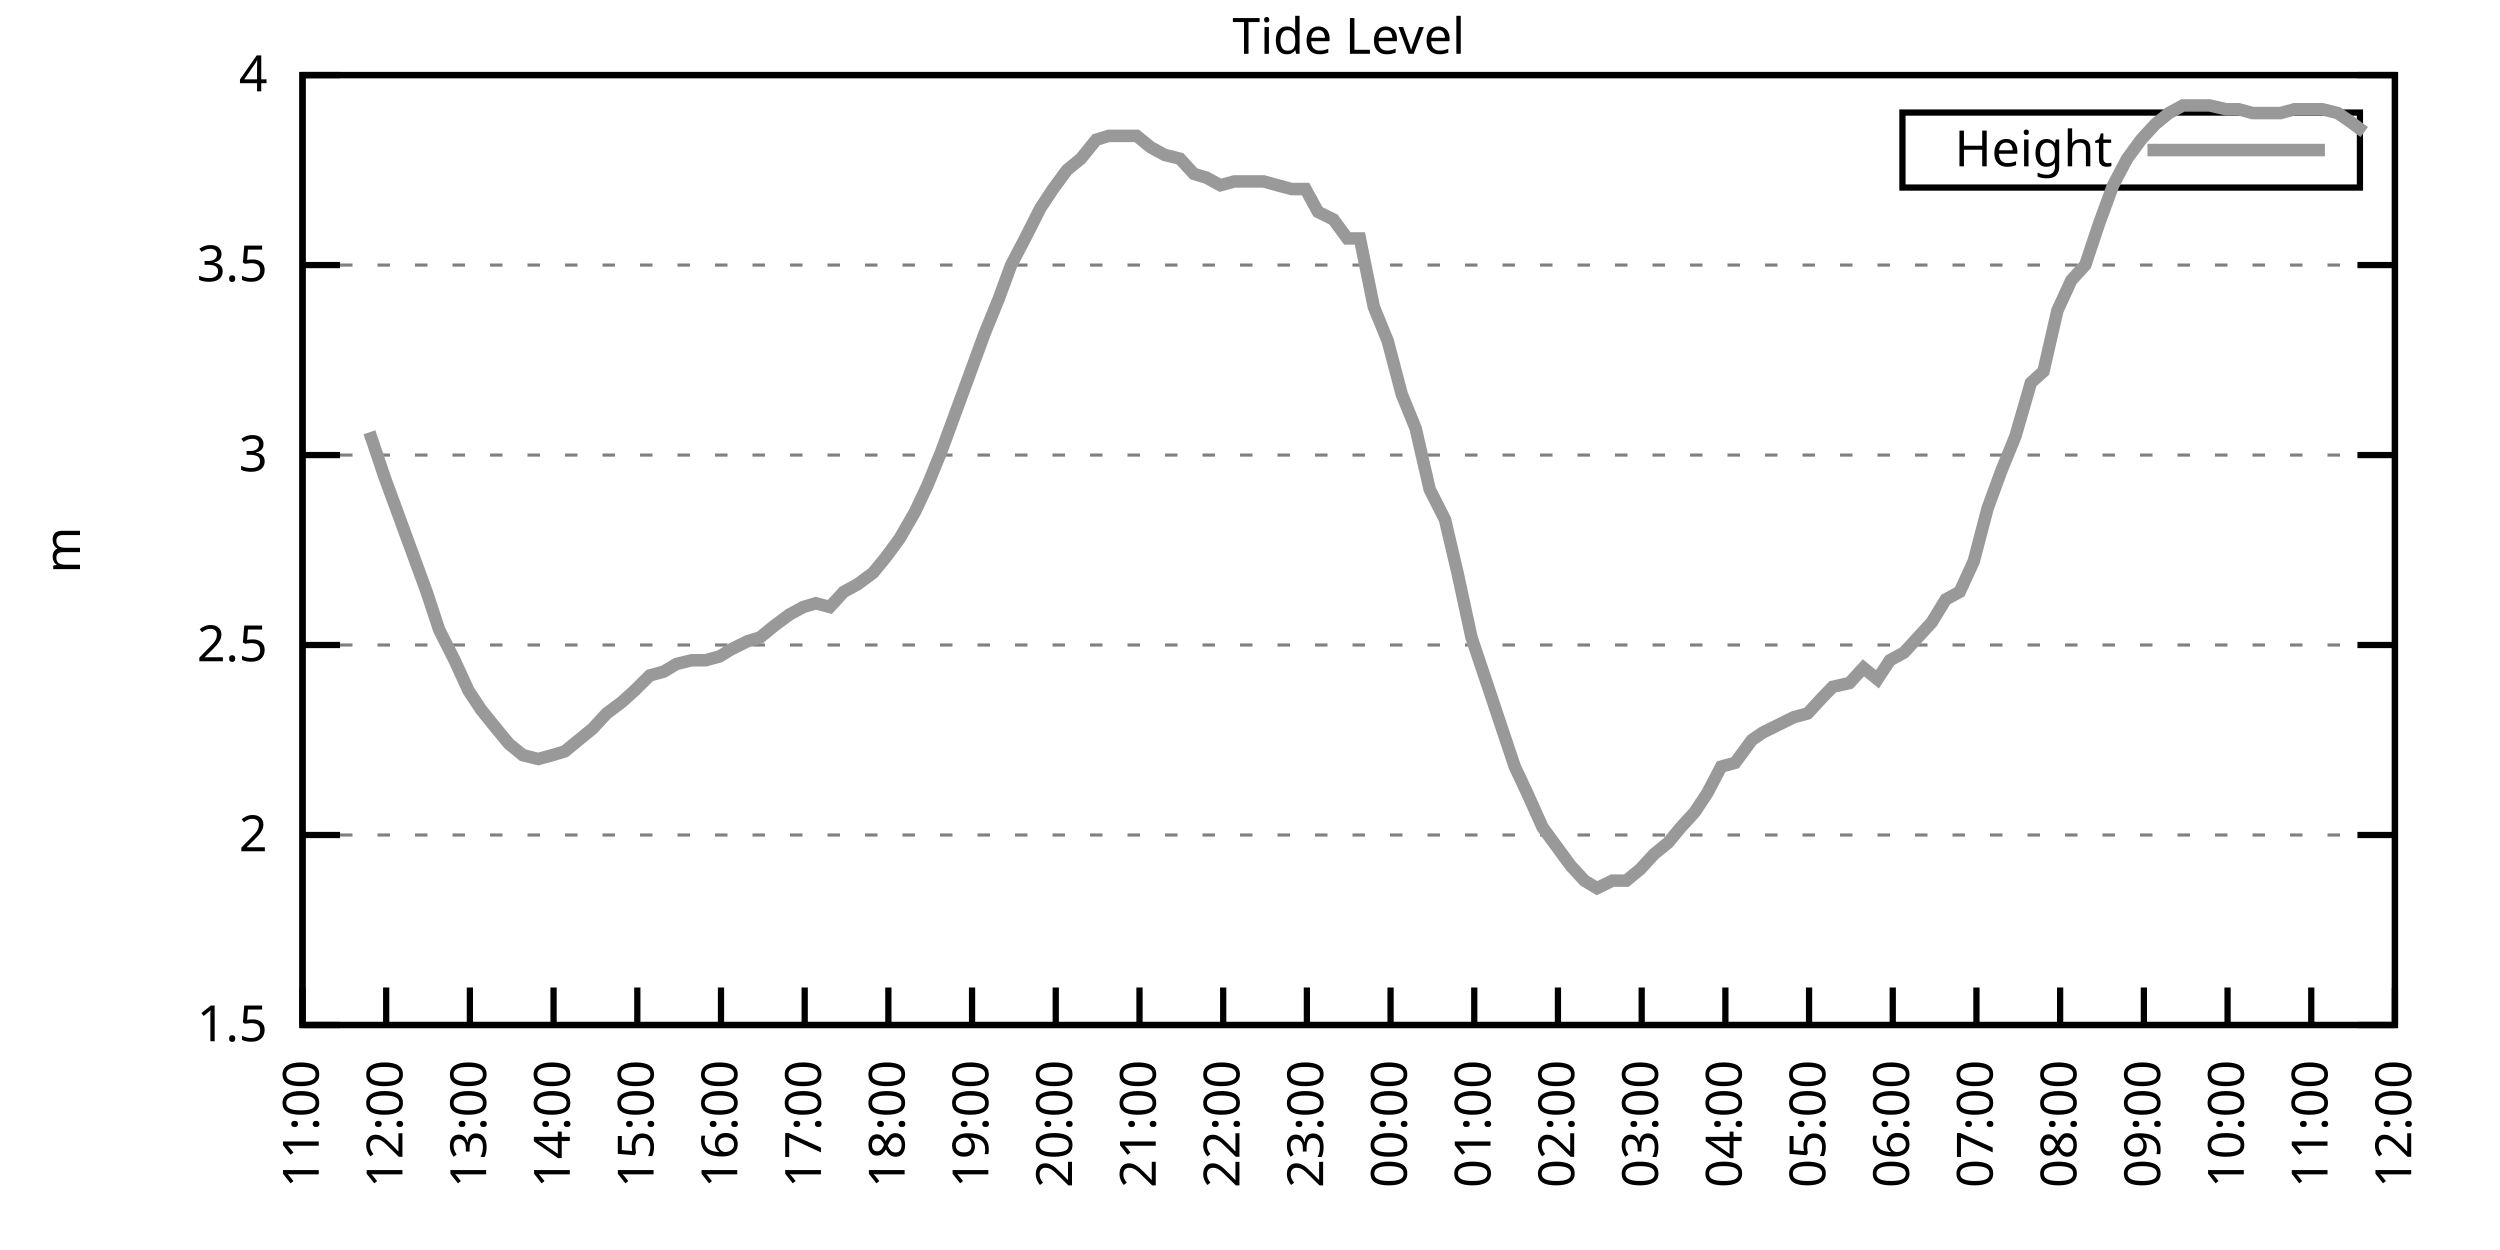
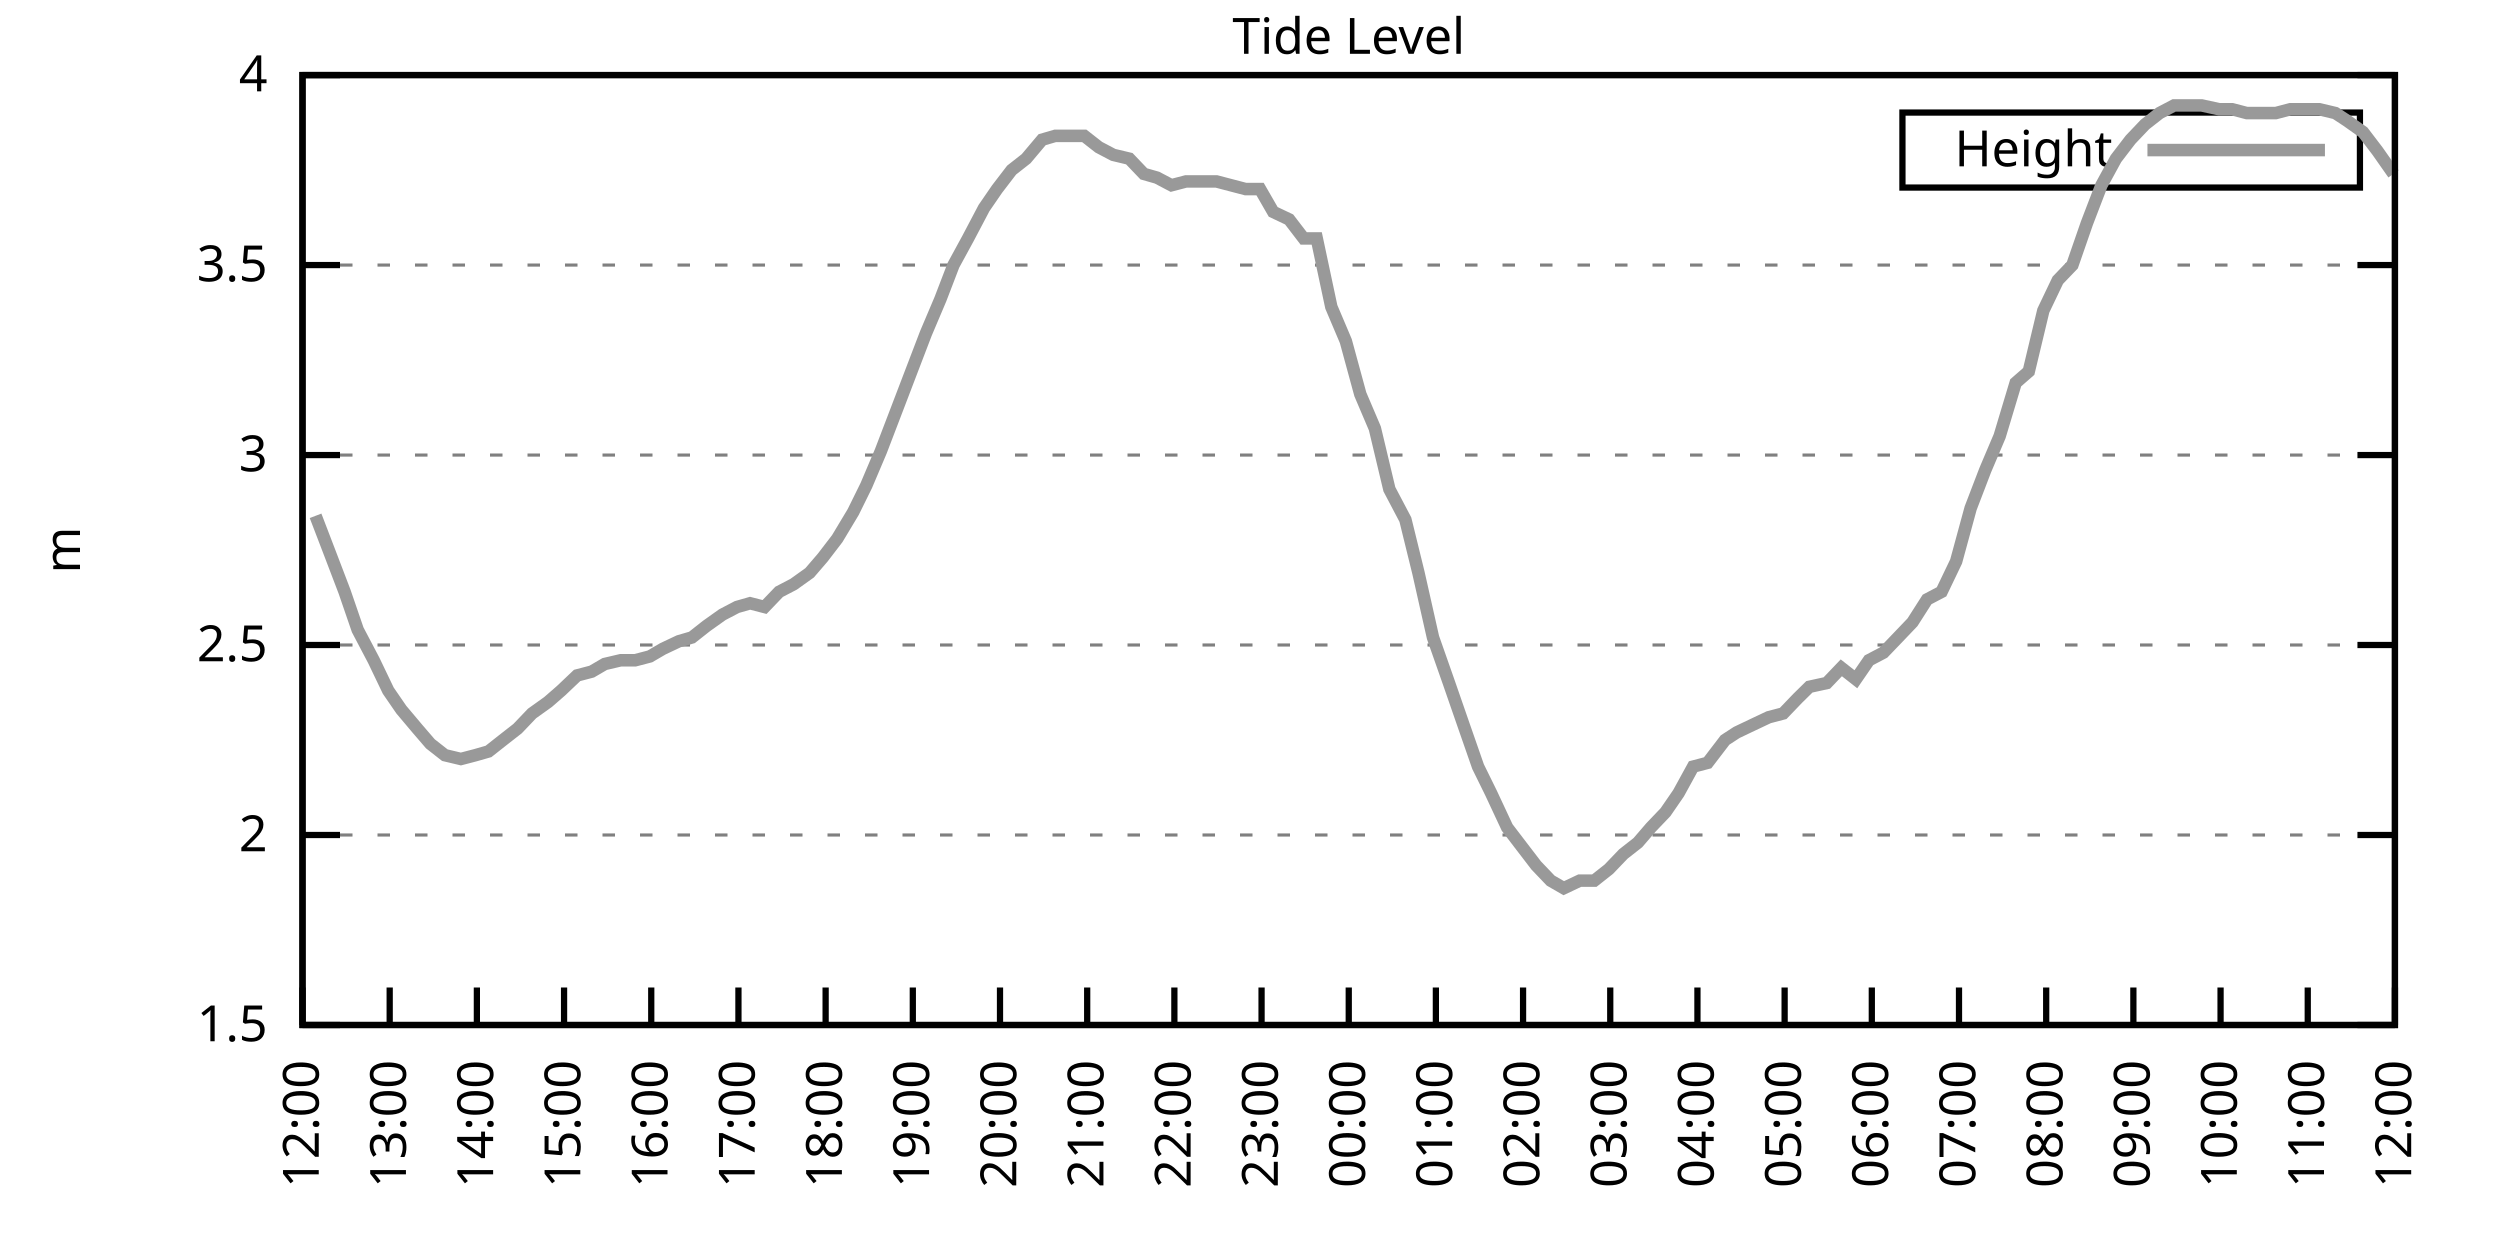
<svg xmlns="http://www.w3.org/2000/svg" xmlns:xlink="http://www.w3.org/1999/xlink" width="400" height="200" viewBox="0 0 400 200">
  <g id="gnuplot_canvas">
    <rect x="0" y="0" width="400" height="200" fill="none" />
    <defs>
      <circle id="gpDot" r="0.5" stroke-width="0.5" stroke="currentColor" />
      <path id="gpPt0" stroke-width="0.333" stroke="currentColor" d="M-1,0 h2 M0,-1 v2" />
      <path id="gpPt1" stroke-width="0.333" stroke="currentColor" d="M-1,-1 L1,1 M1,-1 L-1,1" />
      <path id="gpPt2" stroke-width="0.333" stroke="currentColor" d="M-1,0 L1,0 M0,-1 L0,1 M-1,-1 L1,1 M-1,1 L1,-1" />
      <rect id="gpPt3" stroke-width="0.333" stroke="currentColor" x="-1" y="-1" width="2" height="2" />
      <rect id="gpPt4" stroke-width="0.333" stroke="currentColor" fill="currentColor" x="-1" y="-1" width="2" height="2" />
      <circle id="gpPt5" stroke-width="0.333" stroke="currentColor" cx="0" cy="0" r="1" />
      <use xlink:href="#gpPt5" id="gpPt6" fill="currentColor" stroke="none" />
      <path id="gpPt7" stroke-width="0.333" stroke="currentColor" d="M0,-1.33 L-1.33,0.67 L1.33,0.67 z" />
      <use xlink:href="#gpPt7" id="gpPt8" fill="currentColor" stroke="none" />
      <use xlink:href="#gpPt7" id="gpPt9" stroke="currentColor" transform="rotate(180)" />
      <use xlink:href="#gpPt9" id="gpPt10" fill="currentColor" stroke="none" />
      <use xlink:href="#gpPt3" id="gpPt11" stroke="currentColor" transform="rotate(45)" />
      <use xlink:href="#gpPt11" id="gpPt12" fill="currentColor" stroke="none" />
      <path id="gpPt13" stroke-width="0.333" stroke="currentColor" d="M0,1.330 L1.265,0.411 L0.782,-1.067 L-0.782,-1.076 L-1.265,0.411 z" />
      <use xlink:href="#gpPt13" id="gpPt14" fill="currentColor" stroke="none" />
      <filter id="textbox" filterUnits="objectBoundingBox" x="0" y="0" height="1" width="1">
        <feFlood flood-color="white" flood-opacity="1" result="bgnd" />
        <feComposite in="SourceGraphic" in2="bgnd" operator="atop" />
      </filter>
      <filter id="greybox" filterUnits="objectBoundingBox" x="0" y="0" height="1" width="1">
        <feFlood flood-color="lightgrey" flood-opacity="1" result="grey" />
        <feComposite in="SourceGraphic" in2="grey" operator="atop" />
      </filter>
    </defs>
    <g fill="none" color="white" stroke="currentColor" stroke-width="1.00" stroke-linecap="butt" stroke-linejoin="miter">
</g>
    <g fill="none" color="black" stroke="currentColor" stroke-width="1.00" stroke-linecap="butt" stroke-linejoin="miter">
      <g stroke="none" shape-rendering="crispEdges">
        <polygon fill="rgb(255, 255, 255)" points="48.40,164.00 383.18,164.00 383.18,12.02 48.40,12.02 " />
      </g>
    </g>
    <g fill="none" color="black" stroke="currentColor" stroke-width="1.00" stroke-linecap="butt" stroke-linejoin="miter">
</g>
    <g fill="none" color="black" stroke="black" stroke-width="0.50" stroke-linecap="butt" stroke-linejoin="miter">
</g>
    <g fill="none" color="gray" stroke="currentColor" stroke-width="0.50" stroke-linecap="butt" stroke-linejoin="miter">
      <path stroke="gray" stroke-dasharray="2,4" class="gridline" d="M48.40,164.00 L383.19,164.00  " />
    </g>
    <g fill="none" color="gray" stroke="gray" stroke-width="1.00" stroke-linecap="butt" stroke-linejoin="miter">
</g>
    <g fill="none" color="black" stroke="currentColor" stroke-width="1.00" stroke-linecap="butt" stroke-linejoin="miter">
      <path stroke="black" d="M48.40,164.00 L54.40,164.00 M383.19,164.00 L377.19,164.00  " />
      <g transform="translate(42.80,166.60)" stroke="none" fill="black" font-family="Sans" font-size="8.00" text-anchor="end">
        <text>
          <tspan font-family="Sans"> 1.5</tspan>
        </text>
      </g>
    </g>
    <g fill="none" color="black" stroke="currentColor" stroke-width="1.00" stroke-linecap="butt" stroke-linejoin="miter">
</g>
    <g fill="none" color="black" stroke="black" stroke-width="0.50" stroke-linecap="butt" stroke-linejoin="miter">
</g>
    <g fill="none" color="gray" stroke="currentColor" stroke-width="0.50" stroke-linecap="butt" stroke-linejoin="miter">
      <path stroke="gray" stroke-dasharray="2,4" class="gridline" d="M48.40,133.60 L383.19,133.60  " />
    </g>
    <g fill="none" color="gray" stroke="gray" stroke-width="1.00" stroke-linecap="butt" stroke-linejoin="miter">
</g>
    <g fill="none" color="black" stroke="currentColor" stroke-width="1.00" stroke-linecap="butt" stroke-linejoin="miter">
      <path stroke="black" d="M48.40,133.60 L54.40,133.60 M383.19,133.60 L377.19,133.60  " />
      <g transform="translate(42.80,136.20)" stroke="none" fill="black" font-family="Sans" font-size="8.00" text-anchor="end">
        <text>
          <tspan font-family="Sans"> 2</tspan>
        </text>
      </g>
    </g>
    <g fill="none" color="black" stroke="currentColor" stroke-width="1.00" stroke-linecap="butt" stroke-linejoin="miter">
</g>
    <g fill="none" color="black" stroke="black" stroke-width="0.50" stroke-linecap="butt" stroke-linejoin="miter">
</g>
    <g fill="none" color="gray" stroke="currentColor" stroke-width="0.50" stroke-linecap="butt" stroke-linejoin="miter">
      <path stroke="gray" stroke-dasharray="2,4" class="gridline" d="M48.40,103.20 L383.19,103.20  " />
    </g>
    <g fill="none" color="gray" stroke="gray" stroke-width="1.00" stroke-linecap="butt" stroke-linejoin="miter">
</g>
    <g fill="none" color="black" stroke="currentColor" stroke-width="1.00" stroke-linecap="butt" stroke-linejoin="miter">
      <path stroke="black" d="M48.40,103.20 L54.40,103.20 M383.19,103.20 L377.19,103.20  " />
      <g transform="translate(42.80,105.80)" stroke="none" fill="black" font-family="Sans" font-size="8.00" text-anchor="end">
        <text>
          <tspan font-family="Sans"> 2.5</tspan>
        </text>
      </g>
    </g>
    <g fill="none" color="black" stroke="currentColor" stroke-width="1.00" stroke-linecap="butt" stroke-linejoin="miter">
</g>
    <g fill="none" color="black" stroke="black" stroke-width="0.50" stroke-linecap="butt" stroke-linejoin="miter">
</g>
    <g fill="none" color="gray" stroke="currentColor" stroke-width="0.50" stroke-linecap="butt" stroke-linejoin="miter">
      <path stroke="gray" stroke-dasharray="2,4" class="gridline" d="M48.40,72.81 L383.19,72.81  " />
    </g>
    <g fill="none" color="gray" stroke="gray" stroke-width="1.00" stroke-linecap="butt" stroke-linejoin="miter">
</g>
    <g fill="none" color="black" stroke="currentColor" stroke-width="1.00" stroke-linecap="butt" stroke-linejoin="miter">
      <path stroke="black" d="M48.40,72.81 L54.40,72.81 M383.19,72.81 L377.19,72.81  " />
      <g transform="translate(42.80,75.41)" stroke="none" fill="black" font-family="Sans" font-size="8.00" text-anchor="end">
        <text>
          <tspan font-family="Sans"> 3</tspan>
        </text>
      </g>
    </g>
    <g fill="none" color="black" stroke="currentColor" stroke-width="1.00" stroke-linecap="butt" stroke-linejoin="miter">
</g>
    <g fill="none" color="black" stroke="black" stroke-width="0.50" stroke-linecap="butt" stroke-linejoin="miter">
</g>
    <g fill="none" color="gray" stroke="currentColor" stroke-width="0.50" stroke-linecap="butt" stroke-linejoin="miter">
      <path stroke="gray" stroke-dasharray="2,4" class="gridline" d="M48.40,42.41 L383.19,42.41  " />
    </g>
    <g fill="none" color="gray" stroke="gray" stroke-width="1.00" stroke-linecap="butt" stroke-linejoin="miter">
</g>
    <g fill="none" color="black" stroke="currentColor" stroke-width="1.00" stroke-linecap="butt" stroke-linejoin="miter">
      <path stroke="black" d="M48.40,42.41 L54.40,42.41 M383.19,42.41 L377.19,42.41  " />
      <g transform="translate(42.80,45.01)" stroke="none" fill="black" font-family="Sans" font-size="8.00" text-anchor="end">
        <text>
          <tspan font-family="Sans"> 3.5</tspan>
        </text>
      </g>
    </g>
    <g fill="none" color="black" stroke="currentColor" stroke-width="1.00" stroke-linecap="butt" stroke-linejoin="miter">
</g>
    <g fill="none" color="black" stroke="black" stroke-width="0.50" stroke-linecap="butt" stroke-linejoin="miter">
</g>
    <g fill="none" color="gray" stroke="currentColor" stroke-width="0.50" stroke-linecap="butt" stroke-linejoin="miter">
      <path stroke="gray" stroke-dasharray="2,4" class="gridline" d="M48.40,12.01 L383.19,12.01  " />
    </g>
    <g fill="none" color="gray" stroke="gray" stroke-width="1.00" stroke-linecap="butt" stroke-linejoin="miter">
</g>
    <g fill="none" color="black" stroke="currentColor" stroke-width="1.00" stroke-linecap="butt" stroke-linejoin="miter">
      <path stroke="black" d="M48.40,12.01 L54.40,12.01 M383.19,12.01 L377.19,12.01  " />
      <g transform="translate(42.80,14.61)" stroke="none" fill="black" font-family="Sans" font-size="8.00" text-anchor="end">
        <text>
          <tspan font-family="Sans"> 4</tspan>
        </text>
      </g>
    </g>
    <g fill="none" color="black" stroke="currentColor" stroke-width="1.00" stroke-linecap="butt" stroke-linejoin="miter">
      <path stroke="black" d="M48.40,164.00 L48.40,158.00  " />
      <g transform="translate(51.00,169.60) rotate(270.00)" stroke="none" fill="black" font-family="Sans" font-size="8.00" text-anchor="end">
        <text>
-           <tspan font-family="Sans">11:00</tspan>
-         </text>
-       </g>
-     </g>
-     <g fill="none" color="black" stroke="currentColor" stroke-width="1.00" stroke-linecap="butt" stroke-linejoin="miter">
-       <path stroke="black" d="M61.79,164.00 L61.79,158.00  " />
-       <g transform="translate(64.39,169.60) rotate(270.00)" stroke="none" fill="black" font-family="Sans" font-size="8.00" text-anchor="end">
-         <text>
          <tspan font-family="Sans">12:00</tspan>
        </text>
      </g>
    </g>
    <g fill="none" color="black" stroke="currentColor" stroke-width="1.00" stroke-linecap="butt" stroke-linejoin="miter">
-       <path stroke="black" d="M75.18,164.00 L75.18,158.00  " />
-       <g transform="translate(77.78,169.60) rotate(270.00)" stroke="none" fill="black" font-family="Sans" font-size="8.00" text-anchor="end">
+       <path stroke="black" d="M62.35,164.00 L62.35,158.00  " />
+       <g transform="translate(64.95,169.60) rotate(270.00)" stroke="none" fill="black" font-family="Sans" font-size="8.00" text-anchor="end">
        <text>
          <tspan font-family="Sans">13:00</tspan>
        </text>
      </g>
    </g>
    <g fill="none" color="black" stroke="currentColor" stroke-width="1.00" stroke-linecap="butt" stroke-linejoin="miter">
-       <path stroke="black" d="M88.57,164.00 L88.57,158.00  " />
-       <g transform="translate(91.17,169.60) rotate(270.00)" stroke="none" fill="black" font-family="Sans" font-size="8.00" text-anchor="end">
+       <path stroke="black" d="M76.30,164.00 L76.30,158.00  " />
+       <g transform="translate(78.90,169.60) rotate(270.00)" stroke="none" fill="black" font-family="Sans" font-size="8.00" text-anchor="end">
        <text>
          <tspan font-family="Sans">14:00</tspan>
        </text>
      </g>
    </g>
    <g fill="none" color="black" stroke="currentColor" stroke-width="1.00" stroke-linecap="butt" stroke-linejoin="miter">
-       <path stroke="black" d="M101.97,164.00 L101.97,158.00  " />
-       <g transform="translate(104.57,169.60) rotate(270.00)" stroke="none" fill="black" font-family="Sans" font-size="8.00" text-anchor="end">
+       <path stroke="black" d="M90.25,164.00 L90.25,158.00  " />
+       <g transform="translate(92.85,169.60) rotate(270.00)" stroke="none" fill="black" font-family="Sans" font-size="8.00" text-anchor="end">
        <text>
          <tspan font-family="Sans">15:00</tspan>
        </text>
      </g>
    </g>
    <g fill="none" color="black" stroke="currentColor" stroke-width="1.00" stroke-linecap="butt" stroke-linejoin="miter">
-       <path stroke="black" d="M115.36,164.00 L115.36,158.00  " />
-       <g transform="translate(117.96,169.60) rotate(270.00)" stroke="none" fill="black" font-family="Sans" font-size="8.00" text-anchor="end">
+       <path stroke="black" d="M104.20,164.00 L104.20,158.00  " />
+       <g transform="translate(106.80,169.60) rotate(270.00)" stroke="none" fill="black" font-family="Sans" font-size="8.00" text-anchor="end">
        <text>
          <tspan font-family="Sans">16:00</tspan>
        </text>
      </g>
    </g>
    <g fill="none" color="black" stroke="currentColor" stroke-width="1.00" stroke-linecap="butt" stroke-linejoin="miter">
-       <path stroke="black" d="M128.75,164.00 L128.75,158.00  " />
-       <g transform="translate(131.35,169.60) rotate(270.00)" stroke="none" fill="black" font-family="Sans" font-size="8.00" text-anchor="end">
+       <path stroke="black" d="M118.15,164.00 L118.15,158.00  " />
+       <g transform="translate(120.75,169.60) rotate(270.00)" stroke="none" fill="black" font-family="Sans" font-size="8.00" text-anchor="end">
        <text>
          <tspan font-family="Sans">17:00</tspan>
        </text>
      </g>
    </g>
    <g fill="none" color="black" stroke="currentColor" stroke-width="1.00" stroke-linecap="butt" stroke-linejoin="miter">
-       <path stroke="black" d="M142.14,164.00 L142.14,158.00  " />
-       <g transform="translate(144.74,169.60) rotate(270.00)" stroke="none" fill="black" font-family="Sans" font-size="8.00" text-anchor="end">
+       <path stroke="black" d="M132.10,164.00 L132.10,158.00  " />
+       <g transform="translate(134.70,169.60) rotate(270.00)" stroke="none" fill="black" font-family="Sans" font-size="8.00" text-anchor="end">
        <text>
          <tspan font-family="Sans">18:00</tspan>
        </text>
      </g>
    </g>
    <g fill="none" color="black" stroke="currentColor" stroke-width="1.00" stroke-linecap="butt" stroke-linejoin="miter">
-       <path stroke="black" d="M155.53,164.00 L155.53,158.00  " />
-       <g transform="translate(158.13,169.60) rotate(270.00)" stroke="none" fill="black" font-family="Sans" font-size="8.00" text-anchor="end">
+       <path stroke="black" d="M146.05,164.00 L146.05,158.00  " />
+       <g transform="translate(148.65,169.60) rotate(270.00)" stroke="none" fill="black" font-family="Sans" font-size="8.00" text-anchor="end">
        <text>
          <tspan font-family="Sans">19:00</tspan>
        </text>
      </g>
    </g>
    <g fill="none" color="black" stroke="currentColor" stroke-width="1.00" stroke-linecap="butt" stroke-linejoin="miter">
-       <path stroke="black" d="M168.92,164.00 L168.92,158.00  " />
-       <g transform="translate(171.52,169.60) rotate(270.00)" stroke="none" fill="black" font-family="Sans" font-size="8.00" text-anchor="end">
+       <path stroke="black" d="M160.00,164.00 L160.00,158.00  " />
+       <g transform="translate(162.60,169.60) rotate(270.00)" stroke="none" fill="black" font-family="Sans" font-size="8.00" text-anchor="end">
        <text>
          <tspan font-family="Sans">20:00</tspan>
        </text>
      </g>
    </g>
    <g fill="none" color="black" stroke="currentColor" stroke-width="1.00" stroke-linecap="butt" stroke-linejoin="miter">
-       <path stroke="black" d="M182.32,164.00 L182.32,158.00  " />
-       <g transform="translate(184.92,169.60) rotate(270.00)" stroke="none" fill="black" font-family="Sans" font-size="8.00" text-anchor="end">
+       <path stroke="black" d="M173.95,164.00 L173.95,158.00  " />
+       <g transform="translate(176.55,169.60) rotate(270.00)" stroke="none" fill="black" font-family="Sans" font-size="8.00" text-anchor="end">
        <text>
          <tspan font-family="Sans">21:00</tspan>
        </text>
      </g>
    </g>
    <g fill="none" color="black" stroke="currentColor" stroke-width="1.00" stroke-linecap="butt" stroke-linejoin="miter">
-       <path stroke="black" d="M195.71,164.00 L195.71,158.00  " />
-       <g transform="translate(198.31,169.60) rotate(270.00)" stroke="none" fill="black" font-family="Sans" font-size="8.00" text-anchor="end">
+       <path stroke="black" d="M187.90,164.00 L187.90,158.00  " />
+       <g transform="translate(190.50,169.60) rotate(270.00)" stroke="none" fill="black" font-family="Sans" font-size="8.00" text-anchor="end">
        <text>
          <tspan font-family="Sans">22:00</tspan>
        </text>
      </g>
    </g>
    <g fill="none" color="black" stroke="currentColor" stroke-width="1.00" stroke-linecap="butt" stroke-linejoin="miter">
-       <path stroke="black" d="M209.10,164.00 L209.10,158.00  " />
-       <g transform="translate(211.70,169.60) rotate(270.00)" stroke="none" fill="black" font-family="Sans" font-size="8.00" text-anchor="end">
+       <path stroke="black" d="M201.85,164.00 L201.85,158.00  " />
+       <g transform="translate(204.45,169.60) rotate(270.00)" stroke="none" fill="black" font-family="Sans" font-size="8.00" text-anchor="end">
        <text>
          <tspan font-family="Sans">23:00</tspan>
        </text>
      </g>
    </g>
    <g fill="none" color="black" stroke="currentColor" stroke-width="1.00" stroke-linecap="butt" stroke-linejoin="miter">
-       <path stroke="black" d="M222.49,164.00 L222.49,158.00  " />
-       <g transform="translate(225.09,169.60) rotate(270.00)" stroke="none" fill="black" font-family="Sans" font-size="8.00" text-anchor="end">
+       <path stroke="black" d="M215.80,164.00 L215.80,158.00  " />
+       <g transform="translate(218.40,169.60) rotate(270.00)" stroke="none" fill="black" font-family="Sans" font-size="8.00" text-anchor="end">
        <text>
          <tspan font-family="Sans">00:00</tspan>
        </text>
      </g>
    </g>
    <g fill="none" color="black" stroke="currentColor" stroke-width="1.00" stroke-linecap="butt" stroke-linejoin="miter">
-       <path stroke="black" d="M235.88,164.00 L235.88,158.00  " />
-       <g transform="translate(238.48,169.60) rotate(270.00)" stroke="none" fill="black" font-family="Sans" font-size="8.00" text-anchor="end">
+       <path stroke="black" d="M229.74,164.00 L229.74,158.00  " />
+       <g transform="translate(232.34,169.60) rotate(270.00)" stroke="none" fill="black" font-family="Sans" font-size="8.00" text-anchor="end">
        <text>
          <tspan font-family="Sans">01:00</tspan>
        </text>
      </g>
    </g>
    <g fill="none" color="black" stroke="currentColor" stroke-width="1.00" stroke-linecap="butt" stroke-linejoin="miter">
-       <path stroke="black" d="M249.27,164.00 L249.27,158.00  " />
-       <g transform="translate(251.87,169.60) rotate(270.00)" stroke="none" fill="black" font-family="Sans" font-size="8.00" text-anchor="end">
+       <path stroke="black" d="M243.69,164.00 L243.69,158.00  " />
+       <g transform="translate(246.29,169.60) rotate(270.00)" stroke="none" fill="black" font-family="Sans" font-size="8.00" text-anchor="end">
        <text>
          <tspan font-family="Sans">02:00</tspan>
        </text>
      </g>
    </g>
    <g fill="none" color="black" stroke="currentColor" stroke-width="1.00" stroke-linecap="butt" stroke-linejoin="miter">
-       <path stroke="black" d="M262.67,164.00 L262.67,158.00  " />
-       <g transform="translate(265.27,169.60) rotate(270.00)" stroke="none" fill="black" font-family="Sans" font-size="8.00" text-anchor="end">
+       <path stroke="black" d="M257.64,164.00 L257.64,158.00  " />
+       <g transform="translate(260.24,169.60) rotate(270.00)" stroke="none" fill="black" font-family="Sans" font-size="8.00" text-anchor="end">
        <text>
          <tspan font-family="Sans">03:00</tspan>
        </text>
      </g>
    </g>
    <g fill="none" color="black" stroke="currentColor" stroke-width="1.00" stroke-linecap="butt" stroke-linejoin="miter">
-       <path stroke="black" d="M276.06,164.00 L276.06,158.00  " />
-       <g transform="translate(278.66,169.60) rotate(270.00)" stroke="none" fill="black" font-family="Sans" font-size="8.00" text-anchor="end">
+       <path stroke="black" d="M271.59,164.00 L271.59,158.00  " />
+       <g transform="translate(274.19,169.60) rotate(270.00)" stroke="none" fill="black" font-family="Sans" font-size="8.00" text-anchor="end">
        <text>
          <tspan font-family="Sans">04:00</tspan>
        </text>
      </g>
    </g>
    <g fill="none" color="black" stroke="currentColor" stroke-width="1.00" stroke-linecap="butt" stroke-linejoin="miter">
-       <path stroke="black" d="M289.45,164.00 L289.45,158.00  " />
-       <g transform="translate(292.05,169.60) rotate(270.00)" stroke="none" fill="black" font-family="Sans" font-size="8.00" text-anchor="end">
+       <path stroke="black" d="M285.54,164.00 L285.54,158.00  " />
+       <g transform="translate(288.14,169.60) rotate(270.00)" stroke="none" fill="black" font-family="Sans" font-size="8.00" text-anchor="end">
        <text>
          <tspan font-family="Sans">05:00</tspan>
        </text>
      </g>
    </g>
    <g fill="none" color="black" stroke="currentColor" stroke-width="1.00" stroke-linecap="butt" stroke-linejoin="miter">
-       <path stroke="black" d="M302.84,164.00 L302.84,158.00  " />
-       <g transform="translate(305.44,169.60) rotate(270.00)" stroke="none" fill="black" font-family="Sans" font-size="8.00" text-anchor="end">
+       <path stroke="black" d="M299.49,164.00 L299.49,158.00  " />
+       <g transform="translate(302.09,169.60) rotate(270.00)" stroke="none" fill="black" font-family="Sans" font-size="8.00" text-anchor="end">
        <text>
          <tspan font-family="Sans">06:00</tspan>
        </text>
      </g>
    </g>
    <g fill="none" color="black" stroke="currentColor" stroke-width="1.00" stroke-linecap="butt" stroke-linejoin="miter">
-       <path stroke="black" d="M316.23,164.00 L316.23,158.00  " />
-       <g transform="translate(318.83,169.60) rotate(270.00)" stroke="none" fill="black" font-family="Sans" font-size="8.00" text-anchor="end">
+       <path stroke="black" d="M313.44,164.00 L313.44,158.00  " />
+       <g transform="translate(316.04,169.60) rotate(270.00)" stroke="none" fill="black" font-family="Sans" font-size="8.00" text-anchor="end">
        <text>
          <tspan font-family="Sans">07:00</tspan>
        </text>
      </g>
    </g>
    <g fill="none" color="black" stroke="currentColor" stroke-width="1.00" stroke-linecap="butt" stroke-linejoin="miter">
-       <path stroke="black" d="M329.62,164.00 L329.62,158.00  " />
-       <g transform="translate(332.22,169.60) rotate(270.00)" stroke="none" fill="black" font-family="Sans" font-size="8.00" text-anchor="end">
+       <path stroke="black" d="M327.39,164.00 L327.39,158.00  " />
+       <g transform="translate(329.99,169.60) rotate(270.00)" stroke="none" fill="black" font-family="Sans" font-size="8.00" text-anchor="end">
        <text>
          <tspan font-family="Sans">08:00</tspan>
        </text>
      </g>
    </g>
    <g fill="none" color="black" stroke="currentColor" stroke-width="1.00" stroke-linecap="butt" stroke-linejoin="miter">
-       <path stroke="black" d="M343.02,164.00 L343.02,158.00  " />
-       <g transform="translate(345.62,169.60) rotate(270.00)" stroke="none" fill="black" font-family="Sans" font-size="8.00" text-anchor="end">
+       <path stroke="black" d="M341.34,164.00 L341.34,158.00  " />
+       <g transform="translate(343.94,169.60) rotate(270.00)" stroke="none" fill="black" font-family="Sans" font-size="8.00" text-anchor="end">
        <text>
          <tspan font-family="Sans">09:00</tspan>
        </text>
      </g>
    </g>
    <g fill="none" color="black" stroke="currentColor" stroke-width="1.00" stroke-linecap="butt" stroke-linejoin="miter">
-       <path stroke="black" d="M356.41,164.00 L356.41,158.00  " />
-       <g transform="translate(359.01,169.60) rotate(270.00)" stroke="none" fill="black" font-family="Sans" font-size="8.00" text-anchor="end">
+       <path stroke="black" d="M355.29,164.00 L355.29,158.00  " />
+       <g transform="translate(357.89,169.60) rotate(270.00)" stroke="none" fill="black" font-family="Sans" font-size="8.00" text-anchor="end">
        <text>
          <tspan font-family="Sans">10:00</tspan>
        </text>
      </g>
    </g>
    <g fill="none" color="black" stroke="currentColor" stroke-width="1.00" stroke-linecap="butt" stroke-linejoin="miter">
-       <path stroke="black" d="M369.80,164.00 L369.80,158.00  " />
-       <g transform="translate(372.40,169.60) rotate(270.00)" stroke="none" fill="black" font-family="Sans" font-size="8.00" text-anchor="end">
+       <path stroke="black" d="M369.24,164.00 L369.24,158.00  " />
+       <g transform="translate(371.84,169.60) rotate(270.00)" stroke="none" fill="black" font-family="Sans" font-size="8.00" text-anchor="end">
        <text>
          <tspan font-family="Sans">11:00</tspan>
        </text>
      </g>
    </g>
    <g fill="none" color="black" stroke="currentColor" stroke-width="1.00" stroke-linecap="butt" stroke-linejoin="miter">
      <path stroke="black" d="M383.19,164.00 L383.19,158.00  " />
      <g transform="translate(385.79,169.60) rotate(270.00)" stroke="none" fill="black" font-family="Sans" font-size="8.00" text-anchor="end">
        <text>
          <tspan font-family="Sans">12:00</tspan>
        </text>
      </g>
    </g>
    <g fill="none" color="black" stroke="currentColor" stroke-width="1.00" stroke-linecap="butt" stroke-linejoin="miter">
</g>
    <g fill="none" color="black" stroke="currentColor" stroke-width="1.00" stroke-linecap="butt" stroke-linejoin="miter">
      <path stroke="black" d="M48.40,12.01 L48.40,164.00 L383.19,164.00 L383.19,12.01 L48.40,12.01 Z  " />
    </g>
    <g fill="none" color="black" stroke="currentColor" stroke-width="1.00" stroke-linecap="butt" stroke-linejoin="miter">
</g>
    <g fill="none" color="black" stroke="currentColor" stroke-width="1.00" stroke-linecap="butt" stroke-linejoin="miter">
      <path stroke="black" d="M304.39,30.01 L304.39,18.01 L377.59,18.01 L377.59,30.01 L304.39,30.01 Z  " />
    </g>
    <g id="Tide_level_plot_1">
      <g fill="none" color="white" stroke="black" stroke-width="2.00" stroke-linecap="butt" stroke-linejoin="miter">
</g>
      <g fill="none" color="black" stroke="currentColor" stroke-width="2.00" stroke-linecap="butt" stroke-linejoin="miter">
        <g transform="translate(337.99,26.61)" stroke="none" fill="black" font-family="Sans" font-size="8.00" text-anchor="end">
          <text>
            <tspan font-family="Sans">Height</tspan>
          </text>
        </g>
      </g>
      <g fill="none" color="black" stroke="currentColor" stroke-width="2.00" stroke-linecap="butt" stroke-linejoin="miter">
-         <path stroke="rgb(153, 153, 153)" d="M343.59,24.01 L371.99,24.01 M59.11,69.16 L61.57,76.45 L63.80,82.53 L66.03,88.61 L68.26,94.69 L70.27,100.77   L72.73,105.64 L74.96,110.50 L76.97,113.54 L79.42,116.58 L81.43,119.01 L83.66,120.83 L86.12,121.44 L88.35,120.83   L90.36,120.23 L92.59,118.40 L94.82,116.58 L97.06,114.15 L99.51,112.32 L101.52,110.50 L103.98,108.07 L106.21,107.46   L108.22,106.24 L110.67,105.64 L112.90,105.64 L115.13,105.03 L117.14,103.81 L119.60,102.60 L121.61,101.99 L123.84,100.16   L126.29,98.34 L128.53,97.12 L130.54,96.52 L132.77,97.12 L135.00,94.69 L137.23,93.48 L139.69,91.65 L141.69,89.22   L143.93,86.18 L146.38,81.93 L148.39,77.67 L150.62,72.20 L153.08,65.51 L155.09,60.04 L157.54,53.35 L159.77,47.88   L161.78,42.41 L164.01,38.15 L166.47,33.29 L168.48,30.25 L170.71,27.21 L172.94,25.39 L175.40,22.35 L177.41,21.74   L179.64,21.74 L181.87,21.74 L184.10,23.56 L186.33,24.78 L188.79,25.39 L191.02,27.82 L193.03,28.42 L195.26,29.64   L197.49,29.03 L199.73,29.03 L202.18,29.03 L204.41,29.64 L206.64,30.25 L208.88,30.25 L210.88,33.90 L213.34,35.11   L215.57,38.15 L217.58,38.15 L219.81,49.10 L222.04,54.57 L224.28,63.08 L226.51,68.55 L228.74,78.28 L231.20,83.14   L233.20,91.65 L235.44,101.99 L237.89,109.28 L240.12,115.97 L242.36,122.66 L244.36,126.91 L246.82,132.39 L249.05,135.43   L251.28,138.47 L253.51,140.90 L255.52,142.11 L257.98,140.90 L260.21,140.90 L262.44,139.07 L264.67,136.64 L266.91,134.82   L268.92,132.39 L271.15,129.95 L273.16,126.91 L275.39,122.66 L277.62,122.05 L280.30,118.40 L282.08,117.19 L284.54,115.97   L286.99,114.76 L289.23,114.15 L291.46,111.72 L293.24,109.89 L295.92,109.28 L298.15,106.85 L300.39,108.68 L302.39,105.64   L304.63,104.42 L306.86,101.99 L309.09,99.56 L311.32,95.91 L313.55,94.69 L315.79,89.83 L318.02,81.32 L320.25,75.24   L322.48,69.77 L324.94,61.25 L326.95,59.43 L329.18,49.70 L331.41,44.84 L333.64,42.41 L335.87,35.72 L338.10,29.64   L340.34,25.39 L342.57,22.35 L344.80,19.91 L347.03,18.09 L349.26,16.87 L351.50,16.87 L353.51,16.87 L356.18,17.48   L358.19,17.48 L360.42,18.09 L362.43,18.09 L364.89,18.09 L367.12,17.48 L369.35,17.48 L371.58,17.48 L374.04,18.09   L375.82,19.31 L378.28,21.13  " />
+         <path stroke="rgb(153, 153, 153)" d="M343.59,24.01 L371.99,24.01 M50.49,82.53 L52.82,88.61 L55.14,94.69 L57.23,100.77 L59.79,105.64 L62.12,110.50   L64.21,113.54 L66.77,116.58 L68.86,119.01 L71.18,120.83 L73.74,121.44 L76.07,120.83 L78.16,120.23 L80.48,118.40   L82.81,116.58 L85.13,114.15 L87.69,112.32 L89.78,110.50 L92.34,108.07 L94.67,107.46 L96.76,106.24 L99.32,105.64   L101.64,105.64 L103.97,105.03 L106.06,103.81 L108.62,102.60 L110.71,101.99 L113.03,100.16 L115.59,98.34 L117.92,97.12   L120.01,96.52 L122.33,97.12 L124.66,94.69 L126.98,93.48 L129.54,91.65 L131.63,89.22 L133.96,86.18 L136.51,81.93   L138.61,77.67 L140.93,72.20 L143.49,65.51 L145.58,60.04 L148.14,53.35 L150.46,47.88 L152.56,42.41 L154.88,38.15   L157.44,33.29 L159.53,30.25 L161.86,27.21 L164.18,25.39 L166.74,22.35 L168.83,21.74 L171.16,21.74 L173.48,21.74   L175.81,23.56 L178.13,24.78 L180.69,25.39 L183.01,27.82 L185.11,28.42 L187.43,29.64 L189.76,29.03 L192.08,29.03   L194.64,29.03 L196.96,29.64 L199.29,30.25 L201.61,30.25 L203.71,33.90 L206.26,35.11 L208.59,38.15 L210.68,38.15   L213.01,49.10 L215.33,54.57 L217.65,63.08 L219.98,68.55 L222.30,78.28 L224.86,83.14 L226.95,91.65 L229.28,101.99   L231.84,109.28 L234.16,115.97 L236.49,122.66 L238.58,126.91 L241.14,132.39 L243.46,135.43 L245.79,138.47 L248.11,140.90   L250.20,142.11 L252.76,140.90 L255.09,140.90 L257.41,139.07 L259.74,136.64 L262.06,134.82 L264.15,132.39 L266.48,129.95   L268.57,126.91 L270.90,122.66 L273.22,122.05 L276.01,118.40 L277.87,117.19 L280.43,115.97 L282.99,114.76 L285.31,114.15   L287.64,111.72 L289.50,109.89 L292.29,109.28 L294.61,106.85 L296.94,108.68 L299.03,105.64 L301.35,104.42 L303.68,101.99   L306.00,99.56 L308.33,95.91 L310.65,94.69 L312.98,89.83 L315.30,81.32 L317.63,75.24 L319.95,69.77 L322.51,61.25   L324.60,59.43 L326.93,49.70 L329.25,44.84 L331.58,42.41 L333.90,35.72 L336.23,29.64 L338.55,25.39 L340.88,22.35   L343.20,19.91 L345.53,18.09 L347.85,16.87 L350.18,16.87 L352.27,16.87 L355.06,17.48 L357.15,17.48 L359.48,18.09   L361.57,18.09 L364.13,18.09 L366.45,17.48 L368.78,17.48 L371.10,17.48 L373.66,18.09 L375.52,19.31 L378.08,21.13   L380.40,24.17 L382.96,27.82  " />
      </g>
    </g>
    <g fill="none" color="black" stroke="currentColor" stroke-width="2.00" stroke-linecap="butt" stroke-linejoin="miter">
</g>
    <g fill="none" color="black" stroke="black" stroke-width="1.00" stroke-linecap="butt" stroke-linejoin="miter">
</g>
    <g fill="none" color="black" stroke="currentColor" stroke-width="1.00" stroke-linecap="butt" stroke-linejoin="miter">
      <path stroke="black" d="M48.40,12.01 L48.40,164.00 L383.19,164.00 L383.19,12.01 L48.40,12.01 Z  " />
      <g transform="translate(12.80,88.01) rotate(270.00)" stroke="none" fill="black" font-family="Sans" font-size="8.00" text-anchor="middle">
        <text>
          <tspan font-family="Sans">m</tspan>
        </text>
      </g>
    </g>
    <g fill="none" color="black" stroke="currentColor" stroke-width="1.00" stroke-linecap="butt" stroke-linejoin="miter">
</g>
    <g fill="none" color="black" stroke="currentColor" stroke-width="1.00" stroke-linecap="butt" stroke-linejoin="miter">
      <g transform="translate(215.79,8.61)" stroke="none" fill="black" font-family="Sans" font-size="8.00" text-anchor="middle">
        <text>
          <tspan font-family="Sans">Tide Level</tspan>
        </text>
      </g>
    </g>
    <g fill="none" color="black" stroke="currentColor" stroke-width="1.00" stroke-linecap="butt" stroke-linejoin="miter">
</g>
  </g>
</svg>
